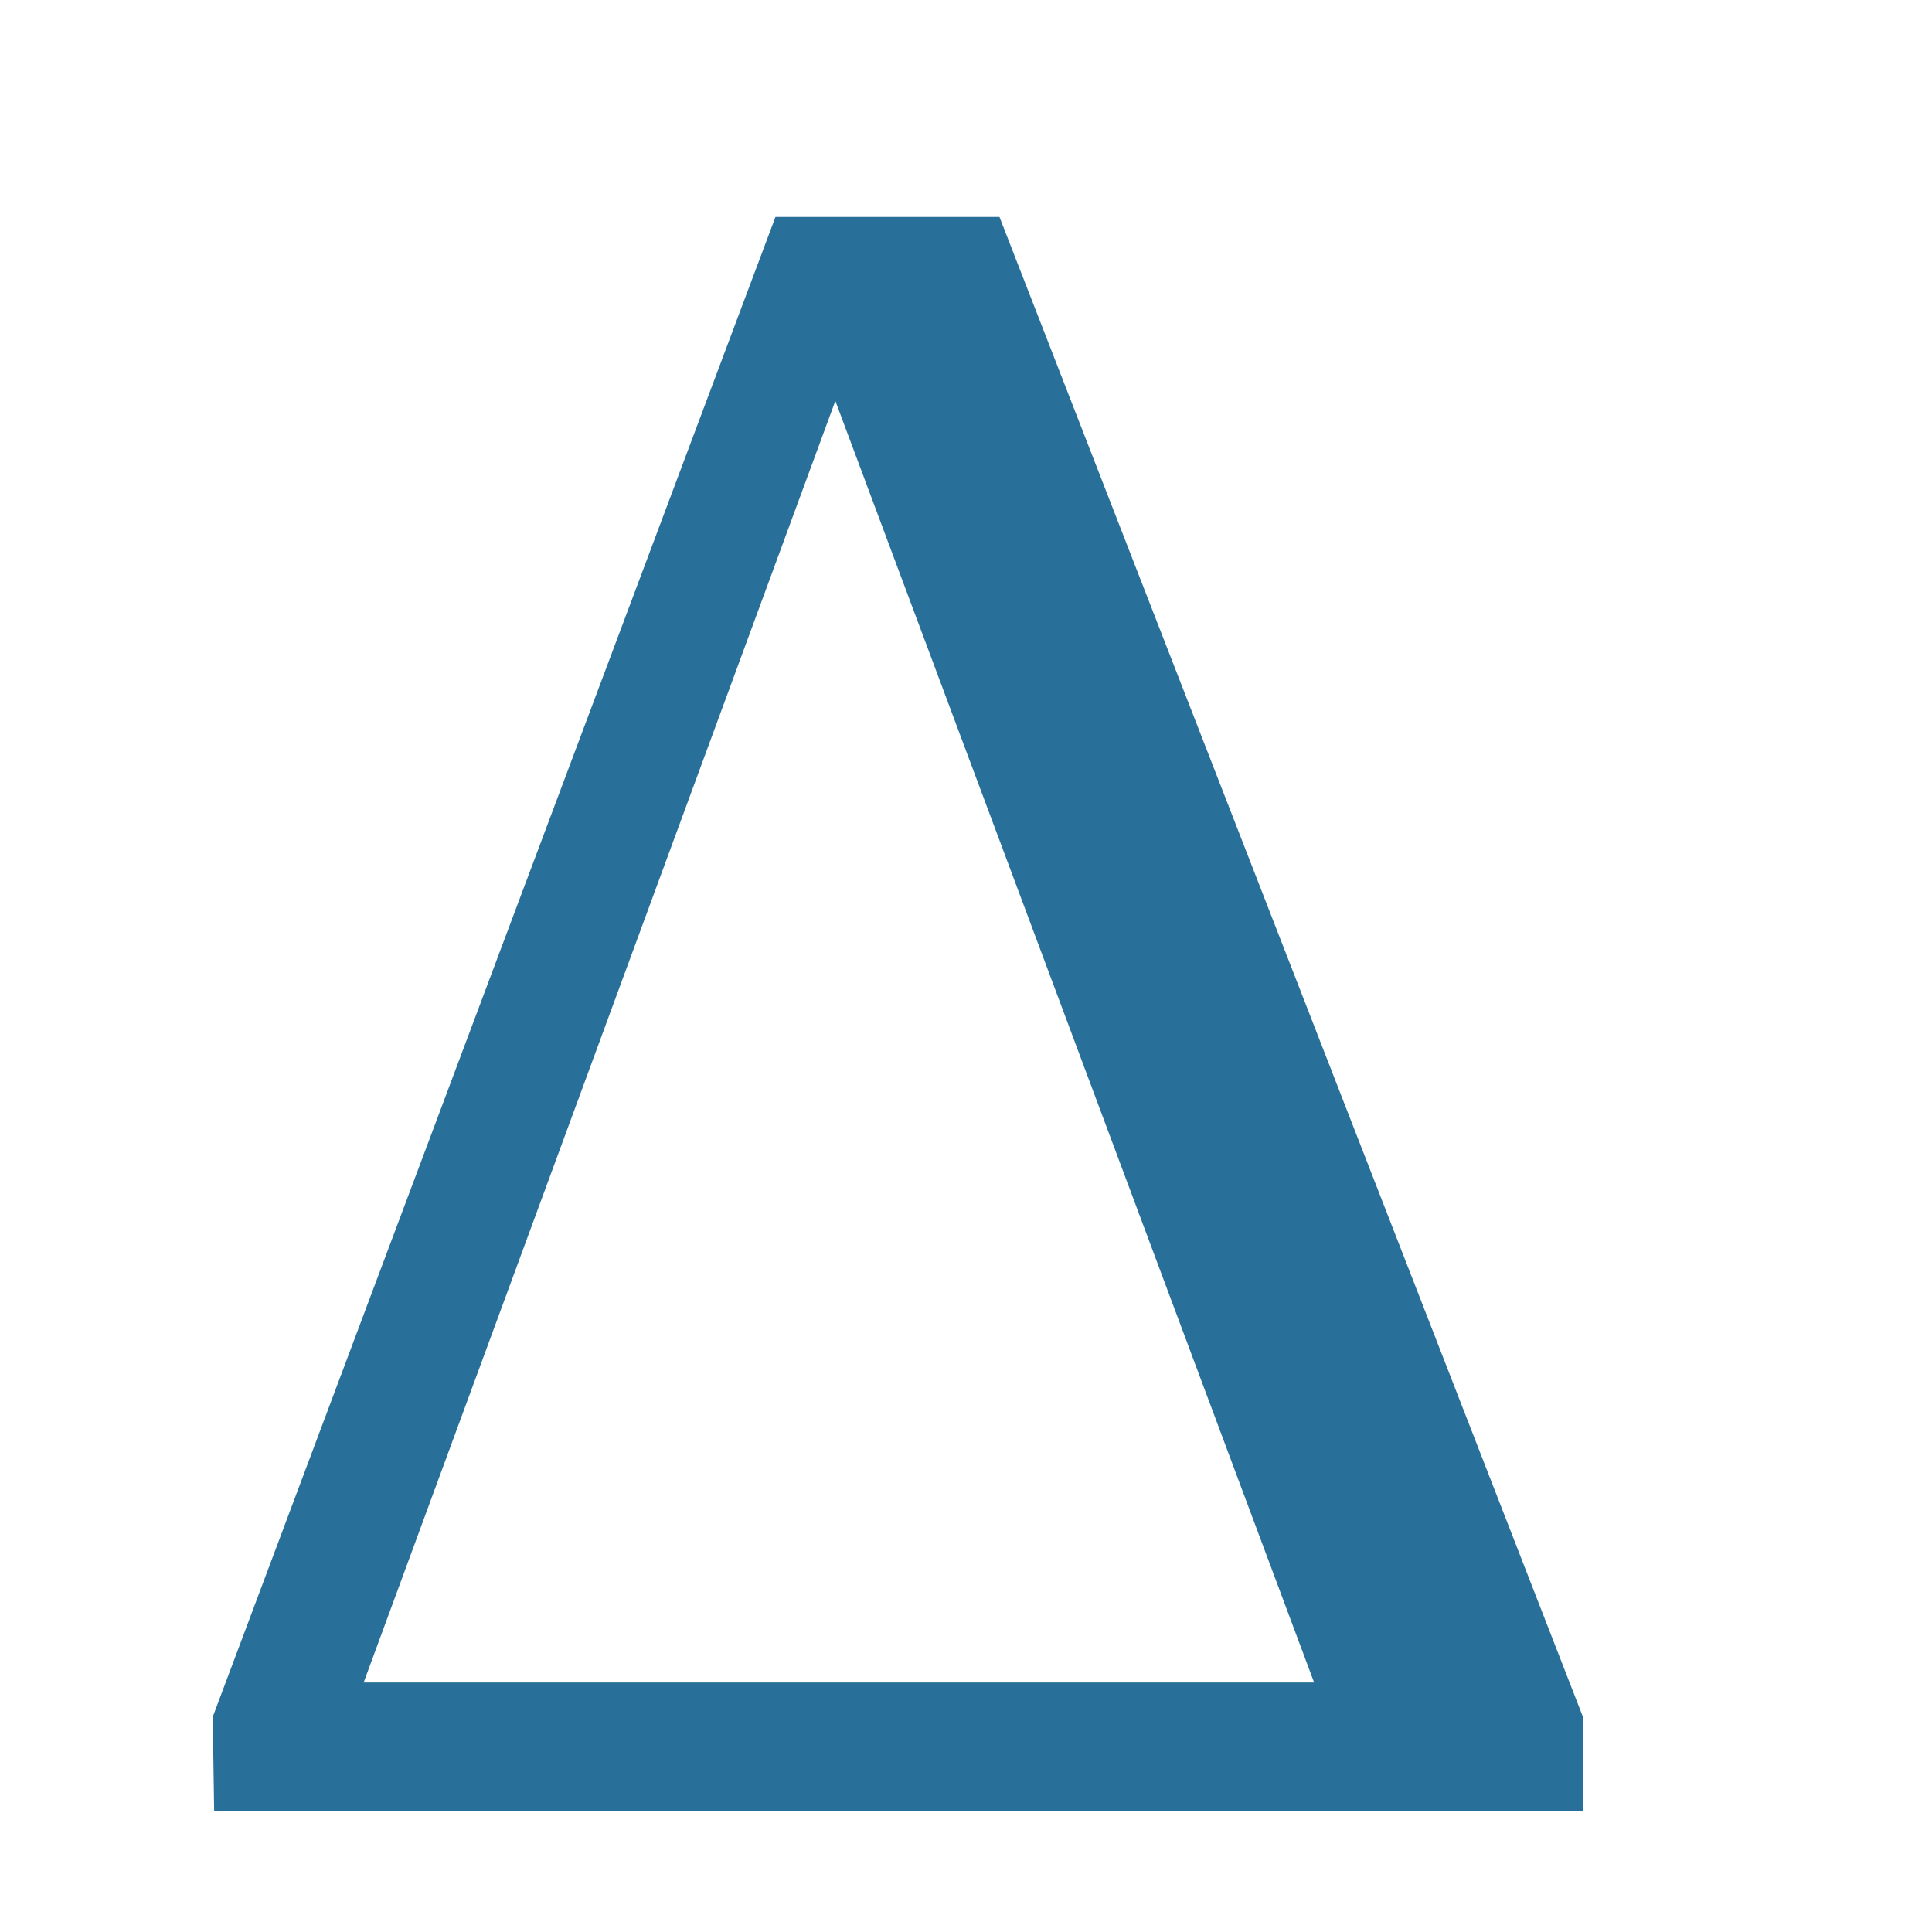
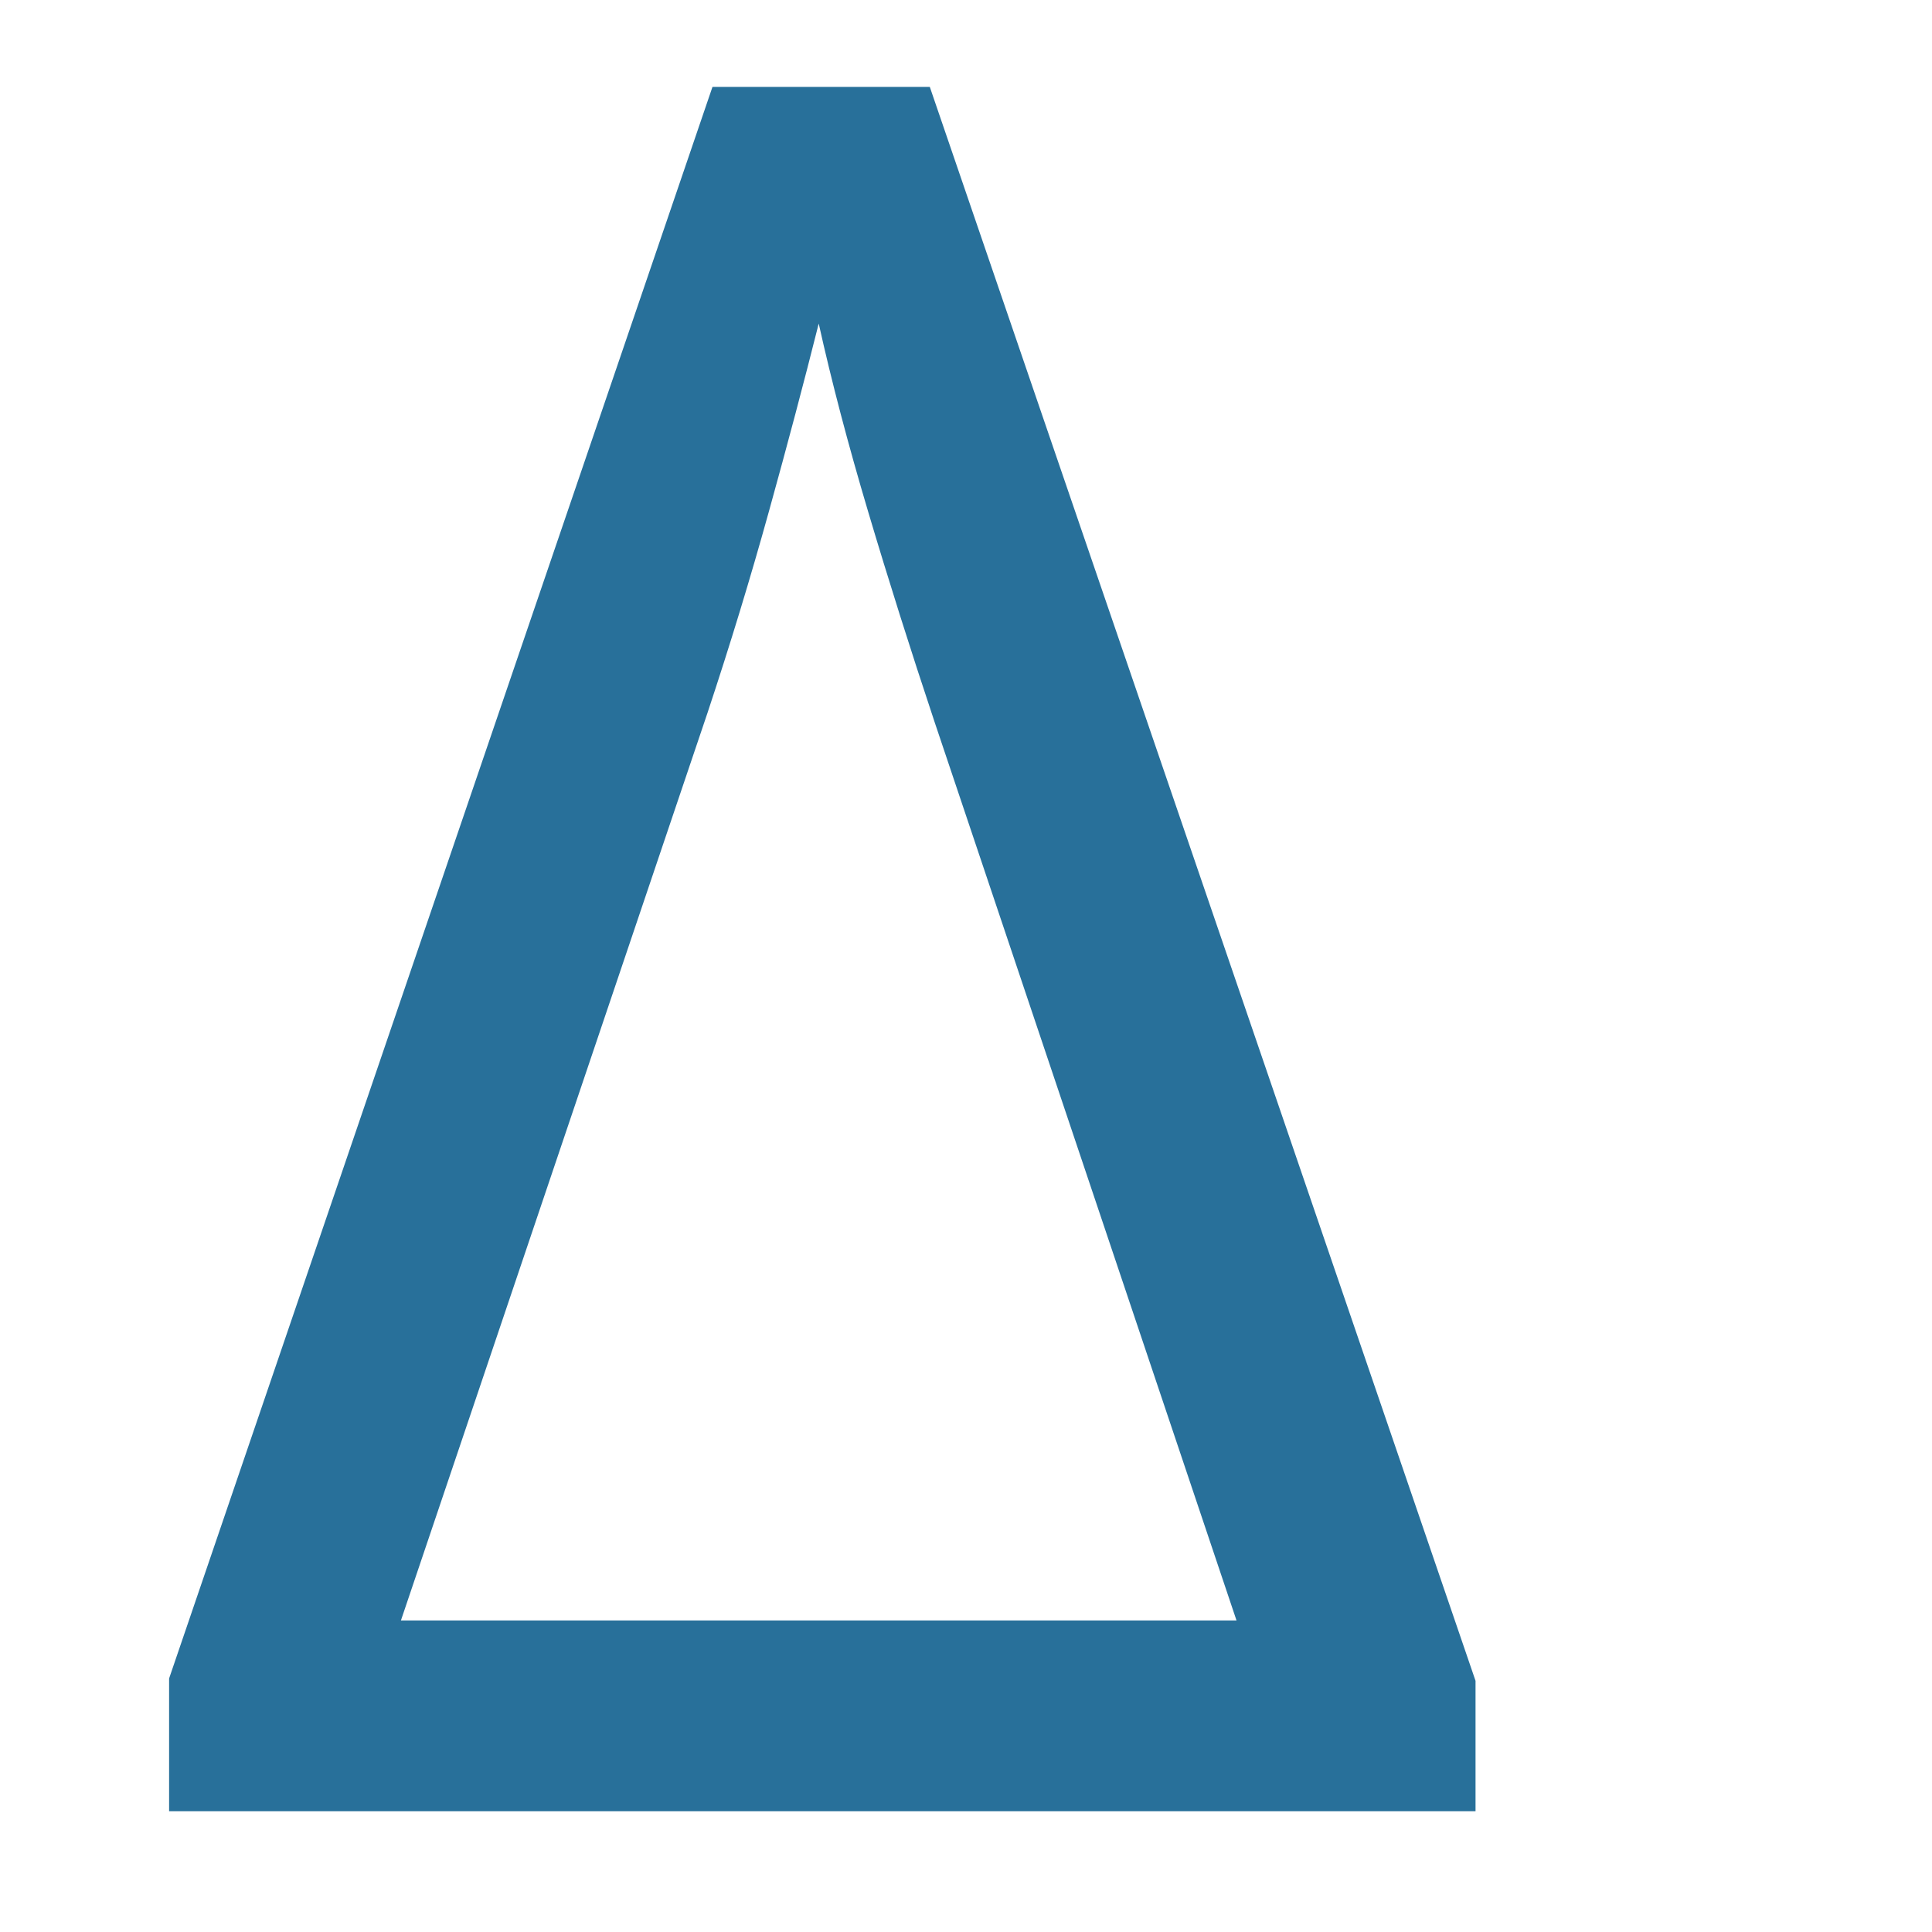
- <svg xmlns="http://www.w3.org/2000/svg" version="1.0" width="64" height="64">
-   <text x="4" y="60" font-size="80" fill="#28709a">Δ</text>
+ <svg xmlns="http://www.w3.org/2000/svg" version="1.0" width="256" height="256">
+   <text x="16" y="240" style="font-family:Adobe Garamond Pro" font-size="320" fill="#28709a">Δ</text>
</svg>
